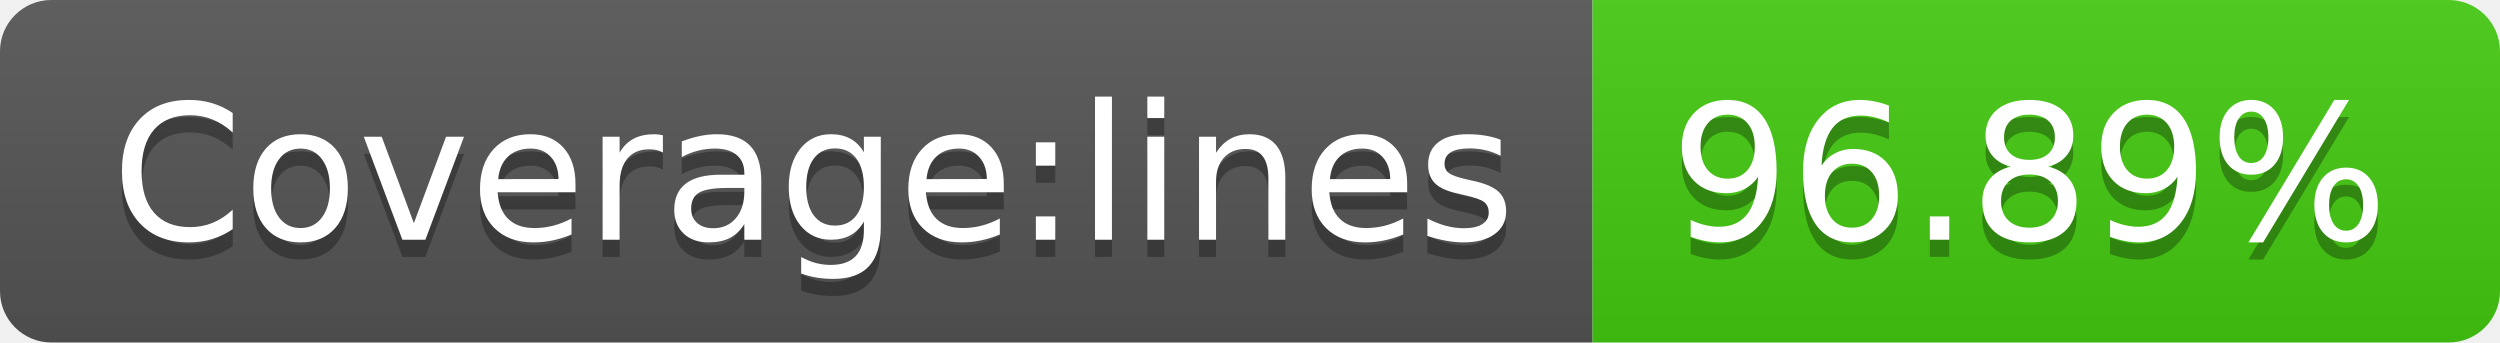
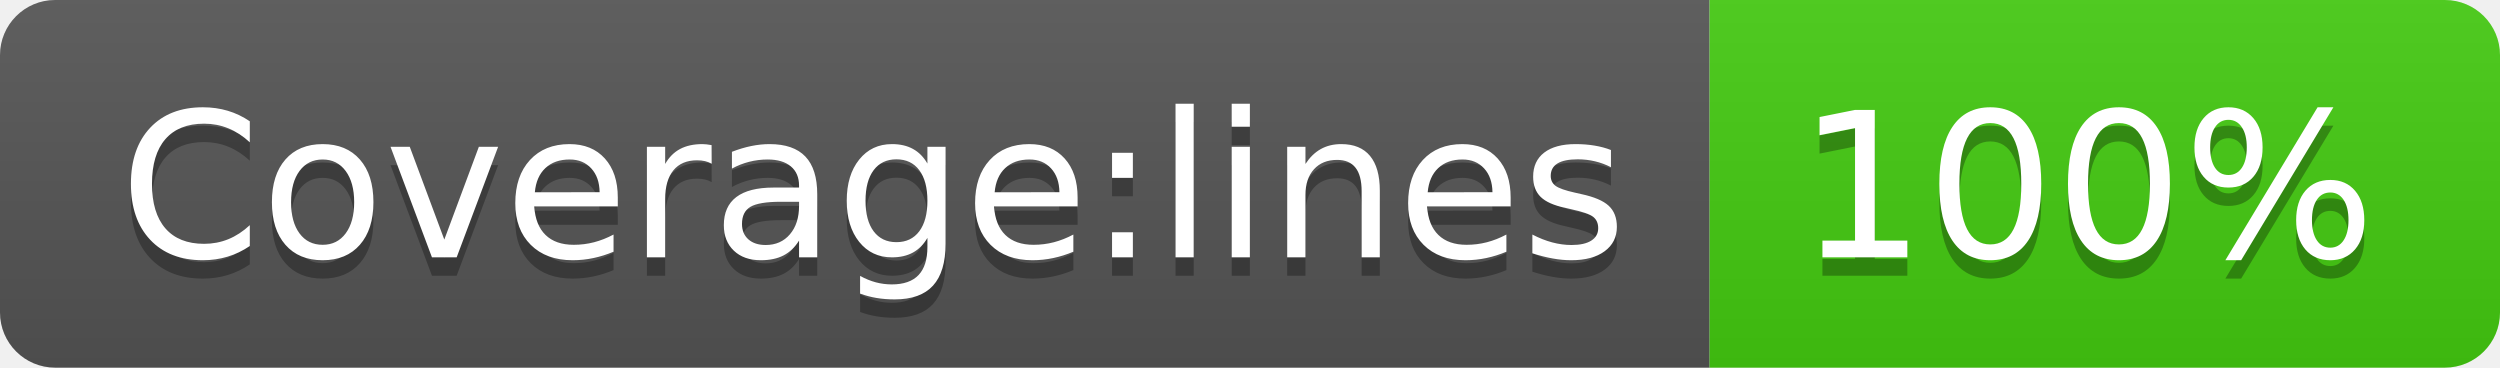
- <svg xmlns="http://www.w3.org/2000/svg" width="146" height="20" role="img" aria-label="Coverage:lines: 96.89%">
+ <svg xmlns="http://www.w3.org/2000/svg" width="136" height="20" role="img" aria-label="Coverage:lines: 100%">
  <linearGradient id="s" x2="0" y2="100%">
    <stop offset="0" stop-color="#bbb" stop-opacity=".1" />
    <stop offset="1" stop-opacity=".1" />
  </linearGradient>
  <clipPath id="r">
-     <rect width="146" height="20" rx="3" fill="#fff" />
+     <rect width="136" height="20" rx="3" fill="#fff" />
  </clipPath>
  <g clip-path="url(#r)">
    <rect width="93" height="20" fill="#555" />
-     <rect x="93" width="53" height="20" fill="#4c1" />
-     <rect width="146" height="20" fill="url(#s)" />
+     <rect x="93" width="43" height="20" fill="#4c1" />
+     <rect width="136" height="20" fill="url(#s)" />
  </g>
  <g fill="#fff" text-anchor="middle" font-family="Verdana,Geneva,DejaVu Sans,sans-serif" text-rendering="geometricPrecision" font-size="110">
    <text aria-hidden="true" x="475" y="150" fill="#010101" fill-opacity=".3" transform="scale(.1)" textLength="830">Coverage:lines</text>
    <text x="475" y="140" transform="scale(.1)" fill="#fff" textLength="830">Coverage:lines</text>
-     <text aria-hidden="true" x="1185" y="150" fill="#010101" fill-opacity=".3" transform="scale(.1)" textLength="430">96.89%</text>
-     <text x="1185" y="140" transform="scale(.1)" fill="#fff" textLength="430">96.89%</text>
+     <text aria-hidden="true" x="1135" y="150" fill="#010101" fill-opacity=".3" transform="scale(.1)" textLength="330">100%</text>
+     <text x="1135" y="140" transform="scale(.1)" fill="#fff" textLength="330">100%</text>
  </g>
</svg>
